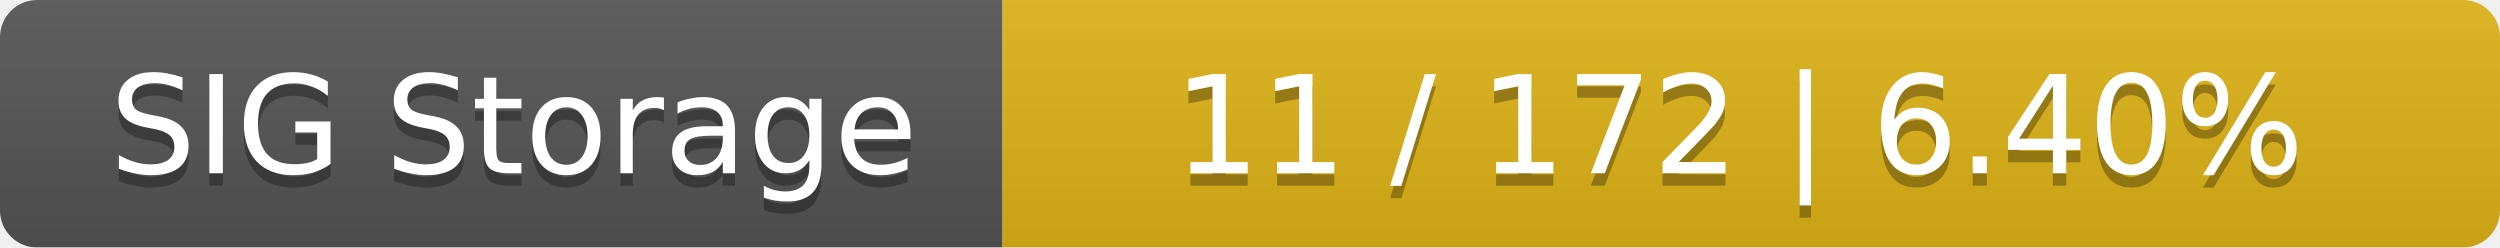
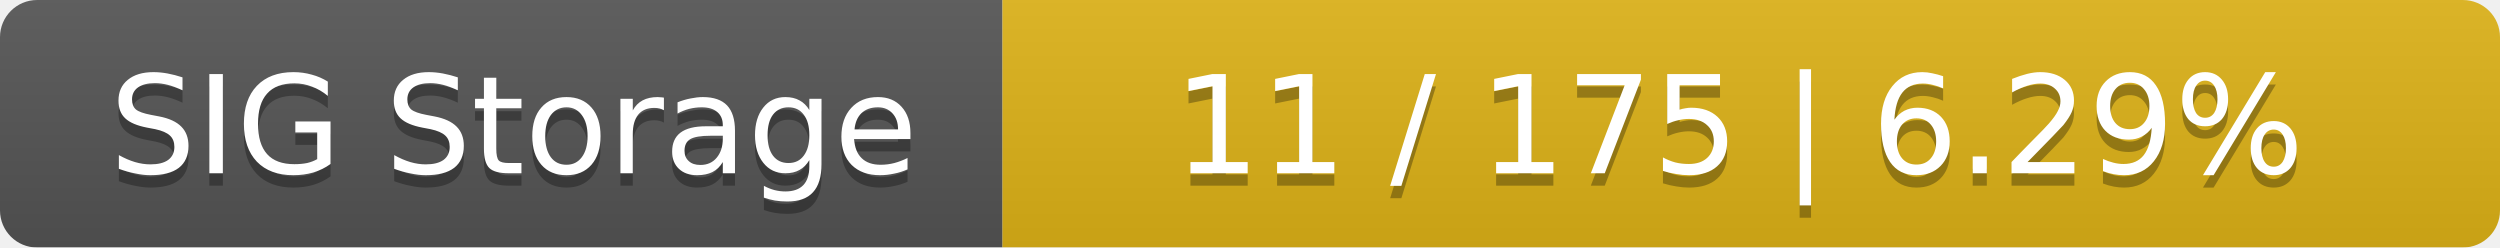
<svg xmlns="http://www.w3.org/2000/svg" width="202" height="20">
  <linearGradient id="smooth" x2="0" y2="100%">
    <stop offset="0" stop-color="#bbb" stop-opacity=".1" />
    <stop offset="1" stop-opacity=".1" />
  </linearGradient>
  <mask id="round">
    <rect width="202" height="20" rx="3" fill="#fff" />
  </mask>
  <g mask="url(#round)">
    <rect width="81" height="20" fill="#555" />
    <rect x="81" width="121" height="20" fill="#dfb317" />
    <rect width="202" height="20" fill="url(#smooth)" />
  </g>
  <g fill="#fff" text-anchor="middle" font-family="DejaVu Sans,Verdana,Geneva,sans-serif" font-size="11">
    <text x="41.5" y="15" fill="#010101" fill-opacity=".3">SIG Storage</text>
    <text x="41.5" y="14">SIG Storage</text>
-     <text x="140.5" y="15" fill="#010101" fill-opacity=".3">11 / 172    |    6.40%</text>
-     <text x="140.5" y="14">11 / 172    |    6.40%</text>
+     <text x="140.5" y="15" fill="#010101" fill-opacity=".3">11 / 175    |    6.29%</text>
+     <text x="140.5" y="14">11 / 175    |    6.29%</text>
  </g>
</svg>
